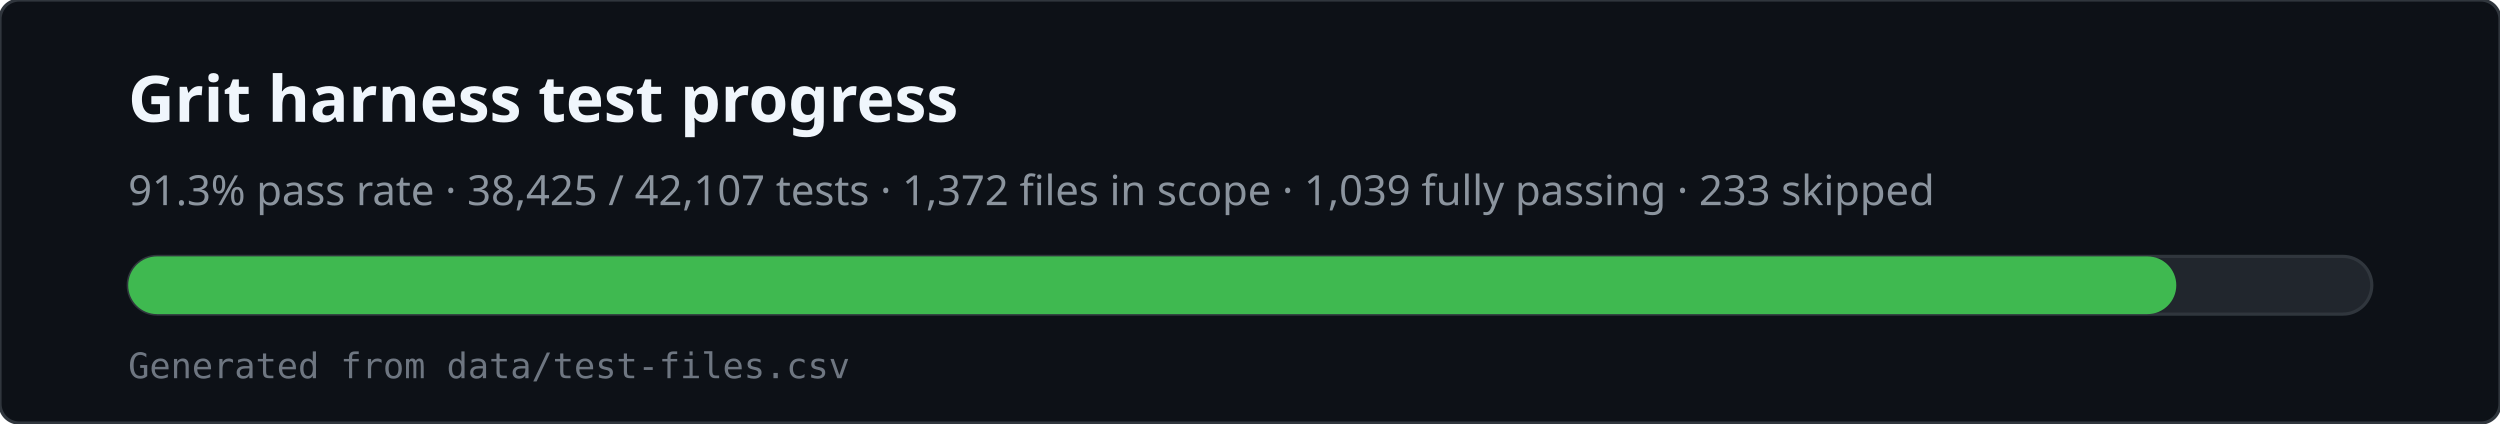
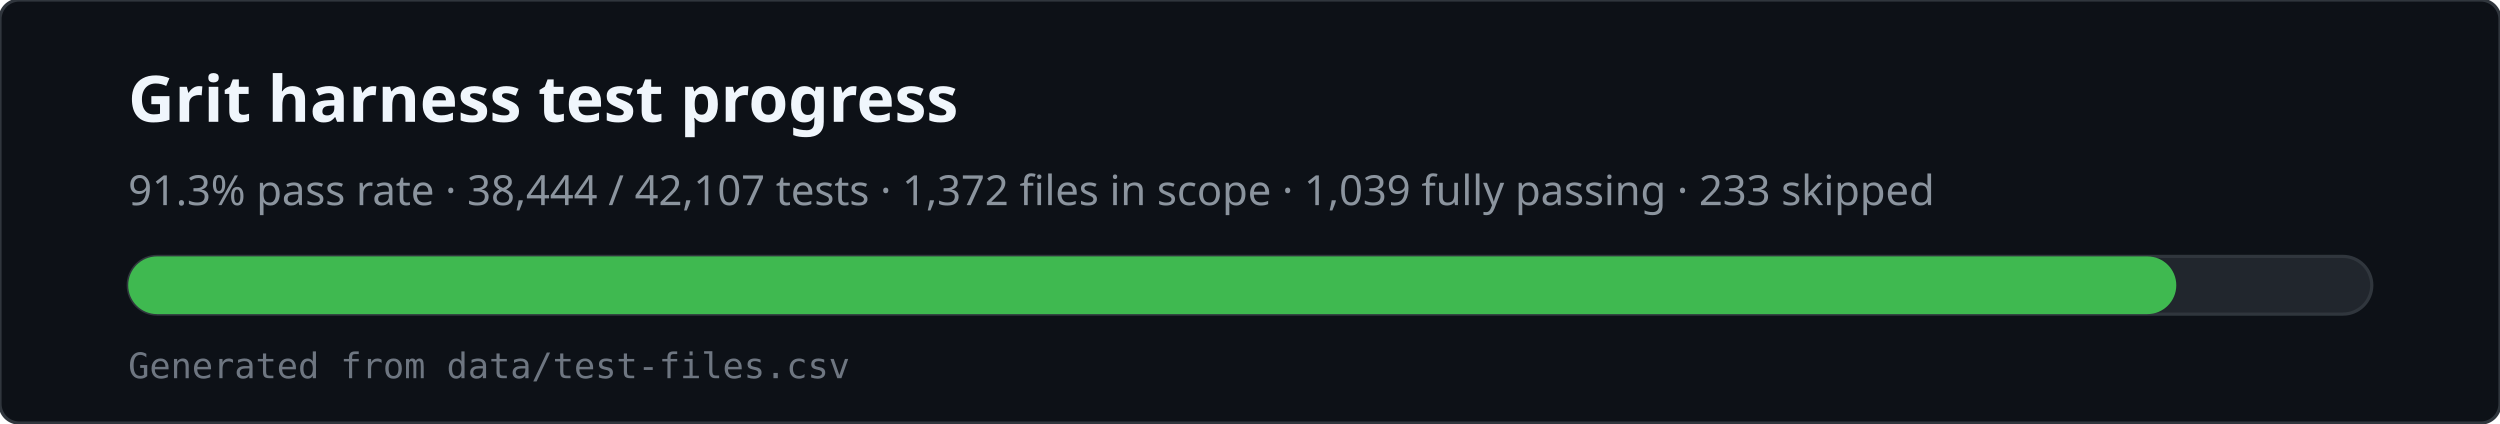
<svg xmlns="http://www.w3.org/2000/svg" viewBox="0 0 780 132" width="780" height="132" role="img" aria-labelledby="svg-title svg-desc">
  <rect x="0" y="0" width="780" height="132" rx="6" fill="#0d1117" stroke="#30363d" />
  <text x="40" y="38" fill="#f0f6fc" font-family="ui-sans-serif,system-ui,sans-serif" font-size="20" font-weight="600">Grit harness test progress</text>
-   <text x="40" y="64" fill="#8b949e" font-family="ui-sans-serif,system-ui,sans-serif" font-size="13">91.3% pass rate · 38,425 / 42,107 tests · 1,372 files in scope · 1,039 fully passing · 233 skipped</text>
+   <text x="40" y="64" fill="#8b949e" font-family="ui-sans-serif,system-ui,sans-serif" font-size="13">91.3% pass rate · 38,444 / 42,107 tests · 1,372 files in scope · 1,039 fully passing · 233 skipped</text>
  <rect x="40" y="80" width="700" height="18" rx="9" fill="#21262d" stroke="#30363d" />
  <rect x="40" y="80" width="639" height="18" rx="9" fill="#3fb950" />
  <text x="40" y="118" fill="#6e7681" font-family="ui-monospace,monospace" font-size="11">Generated from data/test-files.csv</text>
</svg>
